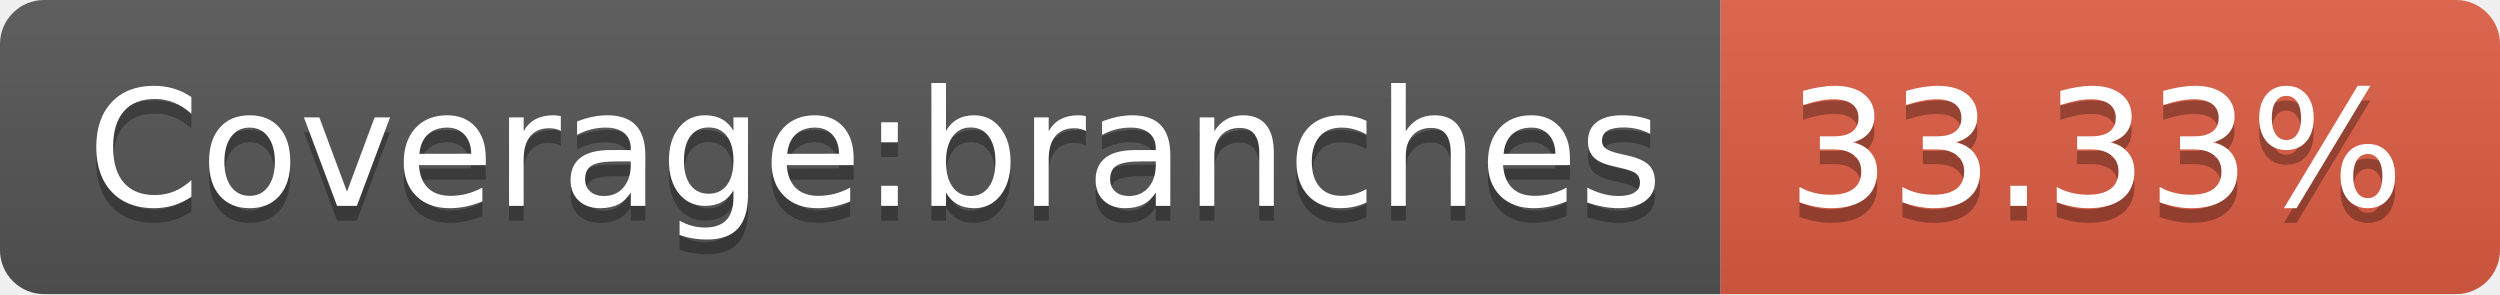
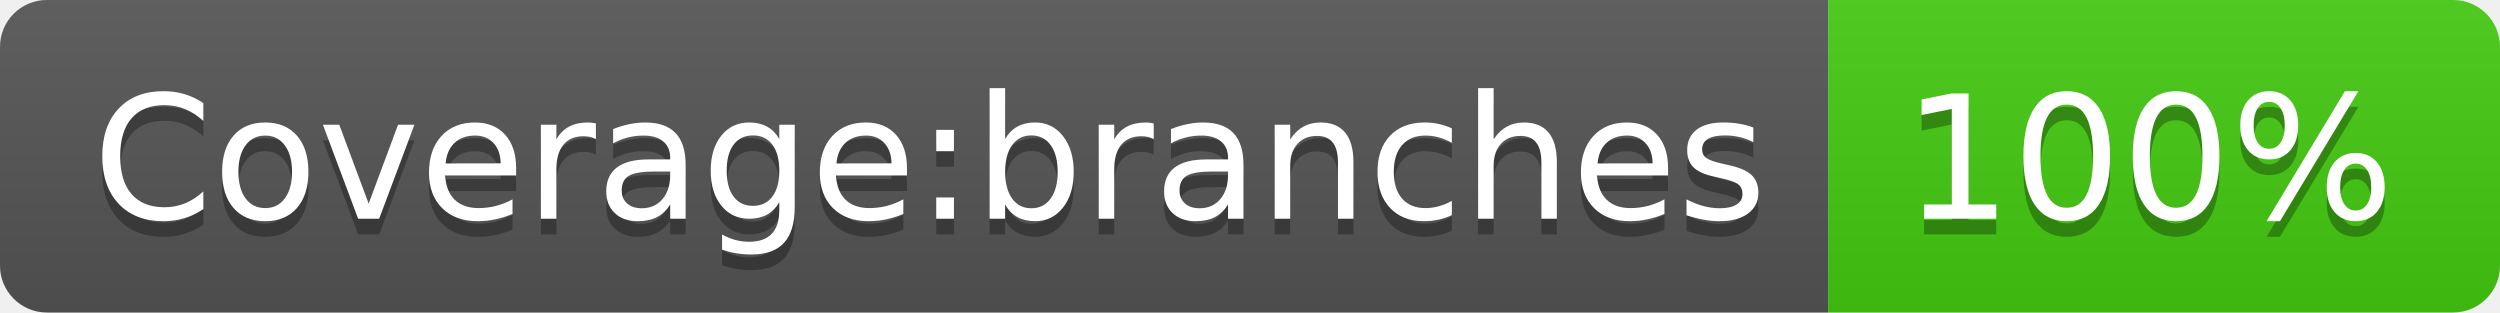
- <svg xmlns="http://www.w3.org/2000/svg" width="170" height="20" role="img" aria-label="Coverage:branches: 33.33%">
+ <svg xmlns="http://www.w3.org/2000/svg" width="160" height="20" role="img" aria-label="Coverage:branches: 100%">
  <linearGradient id="s" x2="0" y2="100%">
    <stop offset="0" stop-color="#bbb" stop-opacity=".1" />
    <stop offset="1" stop-opacity=".1" />
  </linearGradient>
  <clipPath id="r">
-     <rect width="170" height="20" rx="3" fill="#fff" />
+     <rect width="160" height="20" rx="3" fill="#fff" />
  </clipPath>
  <g clip-path="url(#r)">
    <rect width="117" height="20" fill="#555" />
-     <rect x="117" width="53" height="20" fill="#e05d44" />
-     <rect width="170" height="20" fill="url(#s)" />
+     <rect x="117" width="43" height="20" fill="#4c1" />
+     <rect width="160" height="20" fill="url(#s)" />
  </g>
  <g fill="#fff" text-anchor="middle" font-family="Verdana,Geneva,DejaVu Sans,sans-serif" text-rendering="geometricPrecision" font-size="110">
    <text aria-hidden="true" x="595" y="150" fill="#010101" fill-opacity=".3" transform="scale(.1)" textLength="1070">Coverage:branches</text>
    <text x="595" y="140" transform="scale(.1)" fill="#fff" textLength="1070">Coverage:branches</text>
-     <text aria-hidden="true" x="1425" y="150" fill="#010101" fill-opacity=".3" transform="scale(.1)" textLength="430">33.33%</text>
-     <text x="1425" y="140" transform="scale(.1)" fill="#fff" textLength="430">33.33%</text>
+     <text aria-hidden="true" x="1375" y="150" fill="#010101" fill-opacity=".3" transform="scale(.1)" textLength="330">100%</text>
+     <text x="1375" y="140" transform="scale(.1)" fill="#fff" textLength="330">100%</text>
  </g>
</svg>
